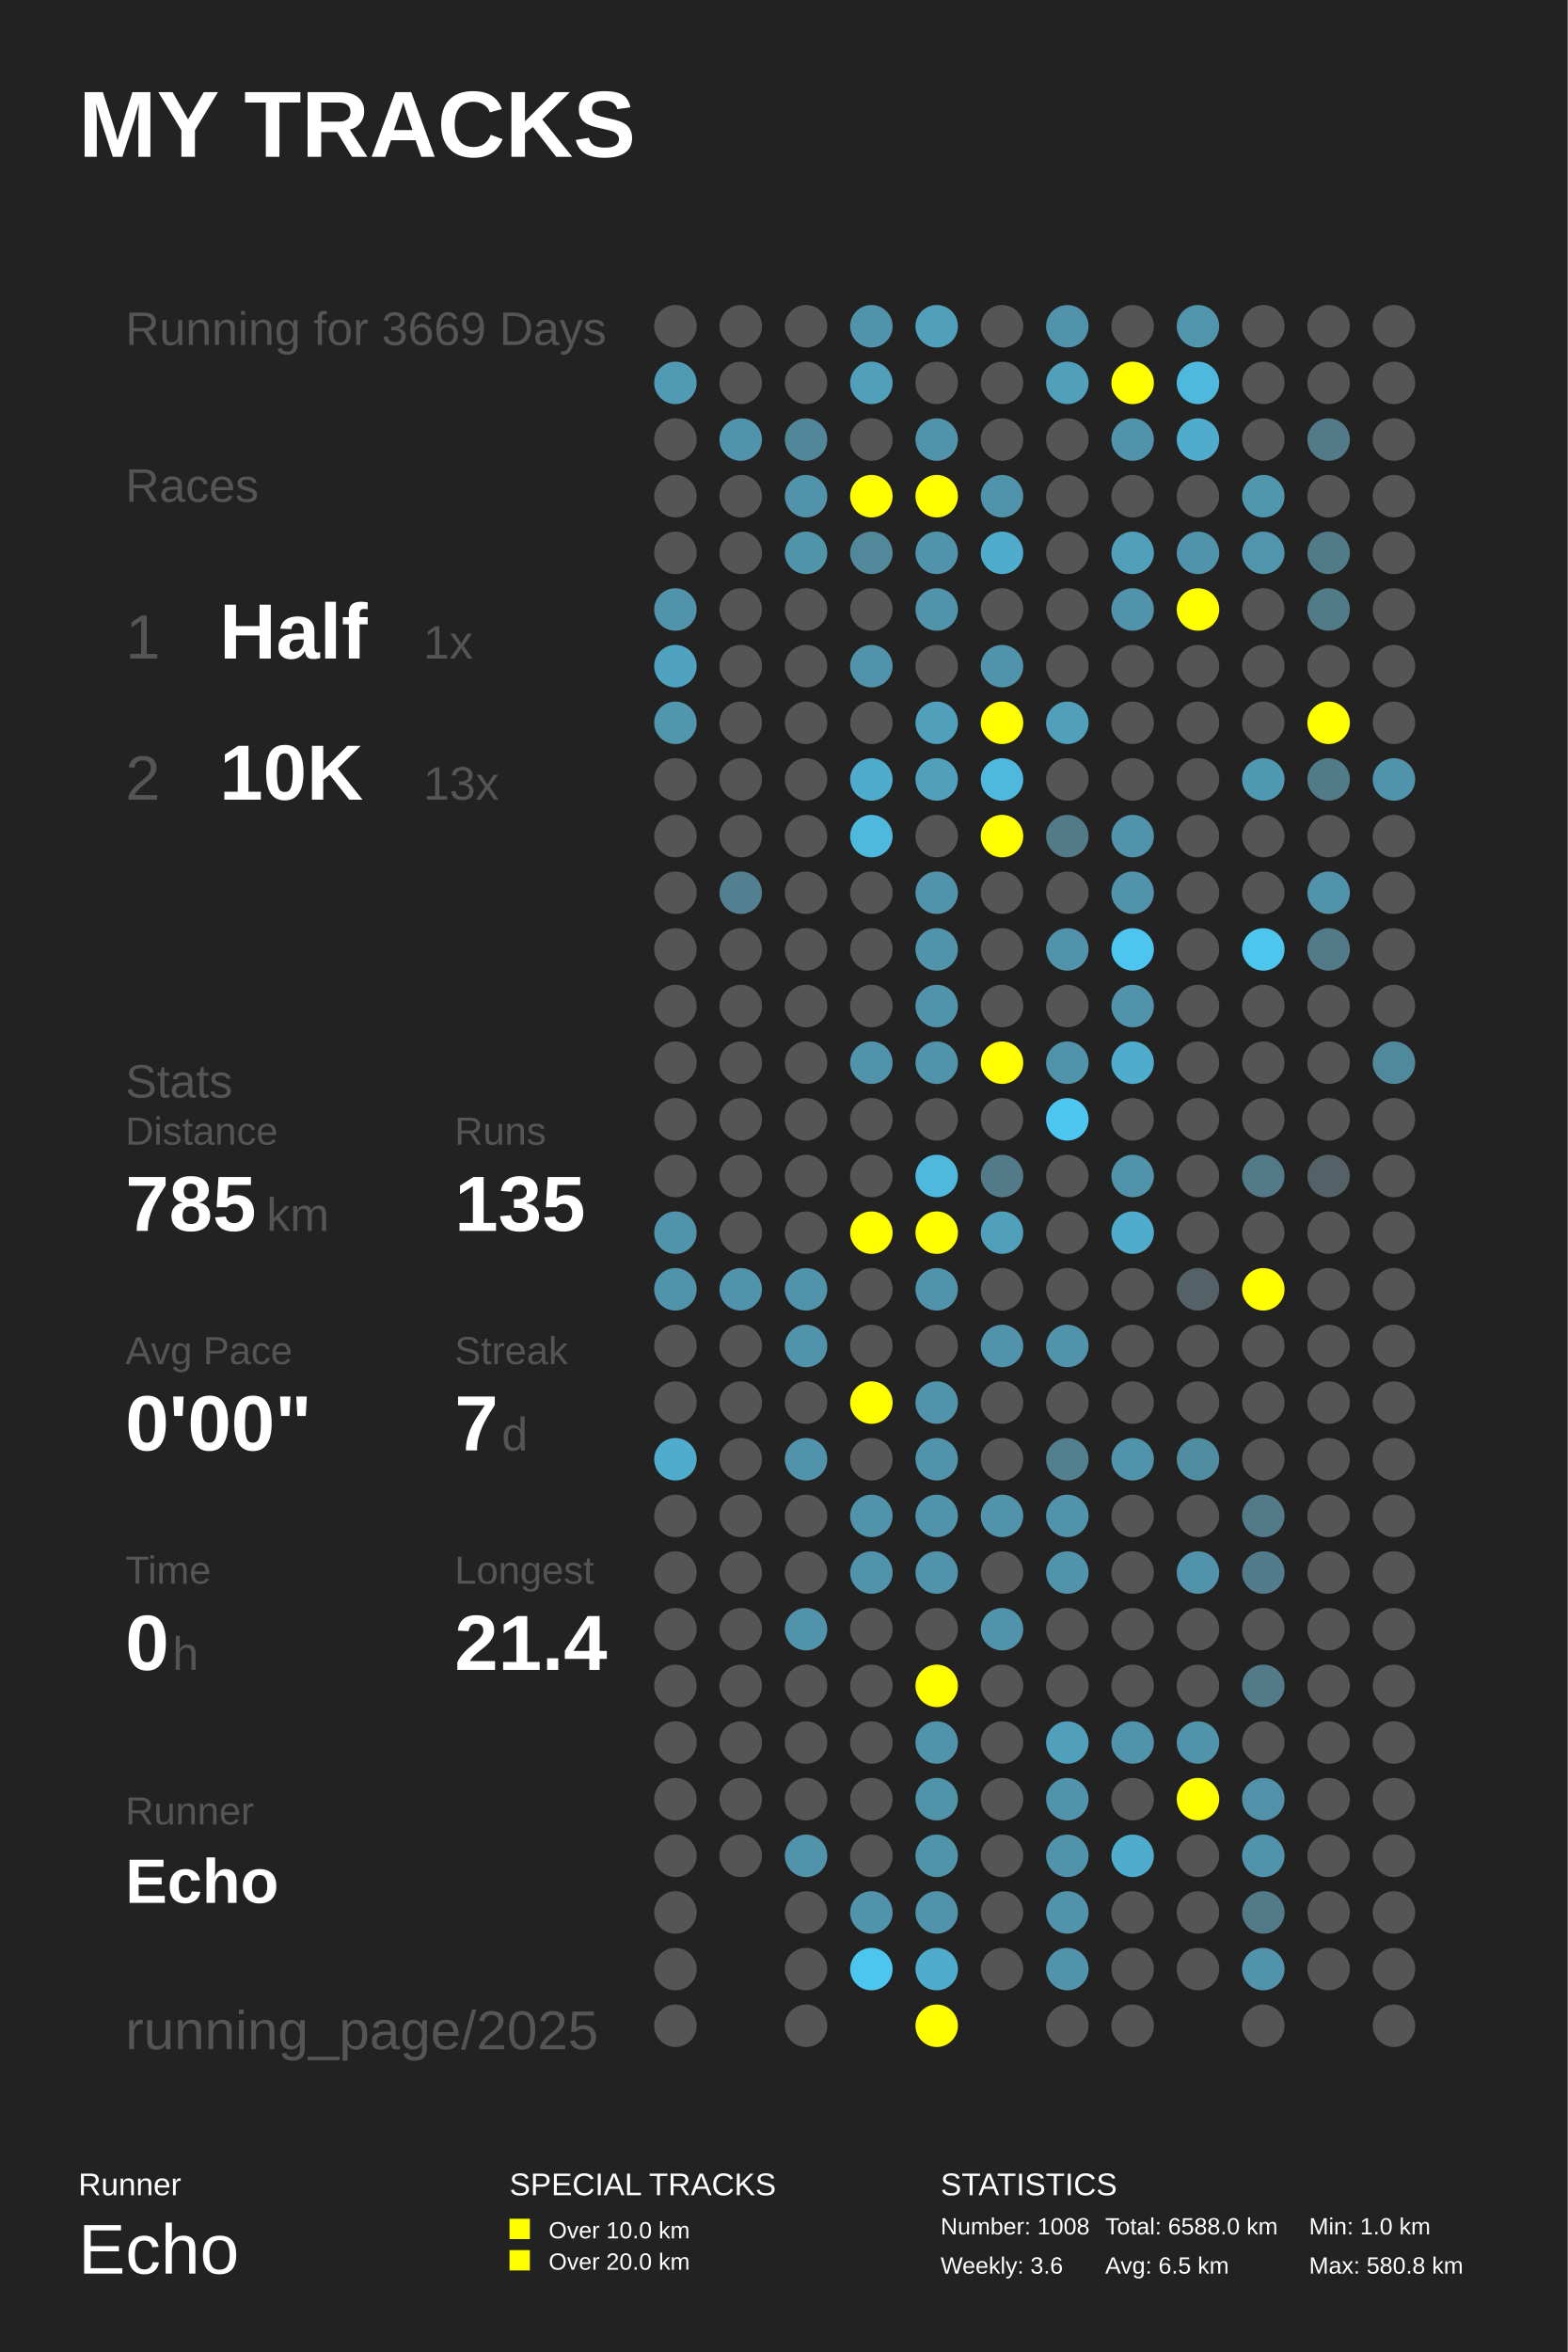
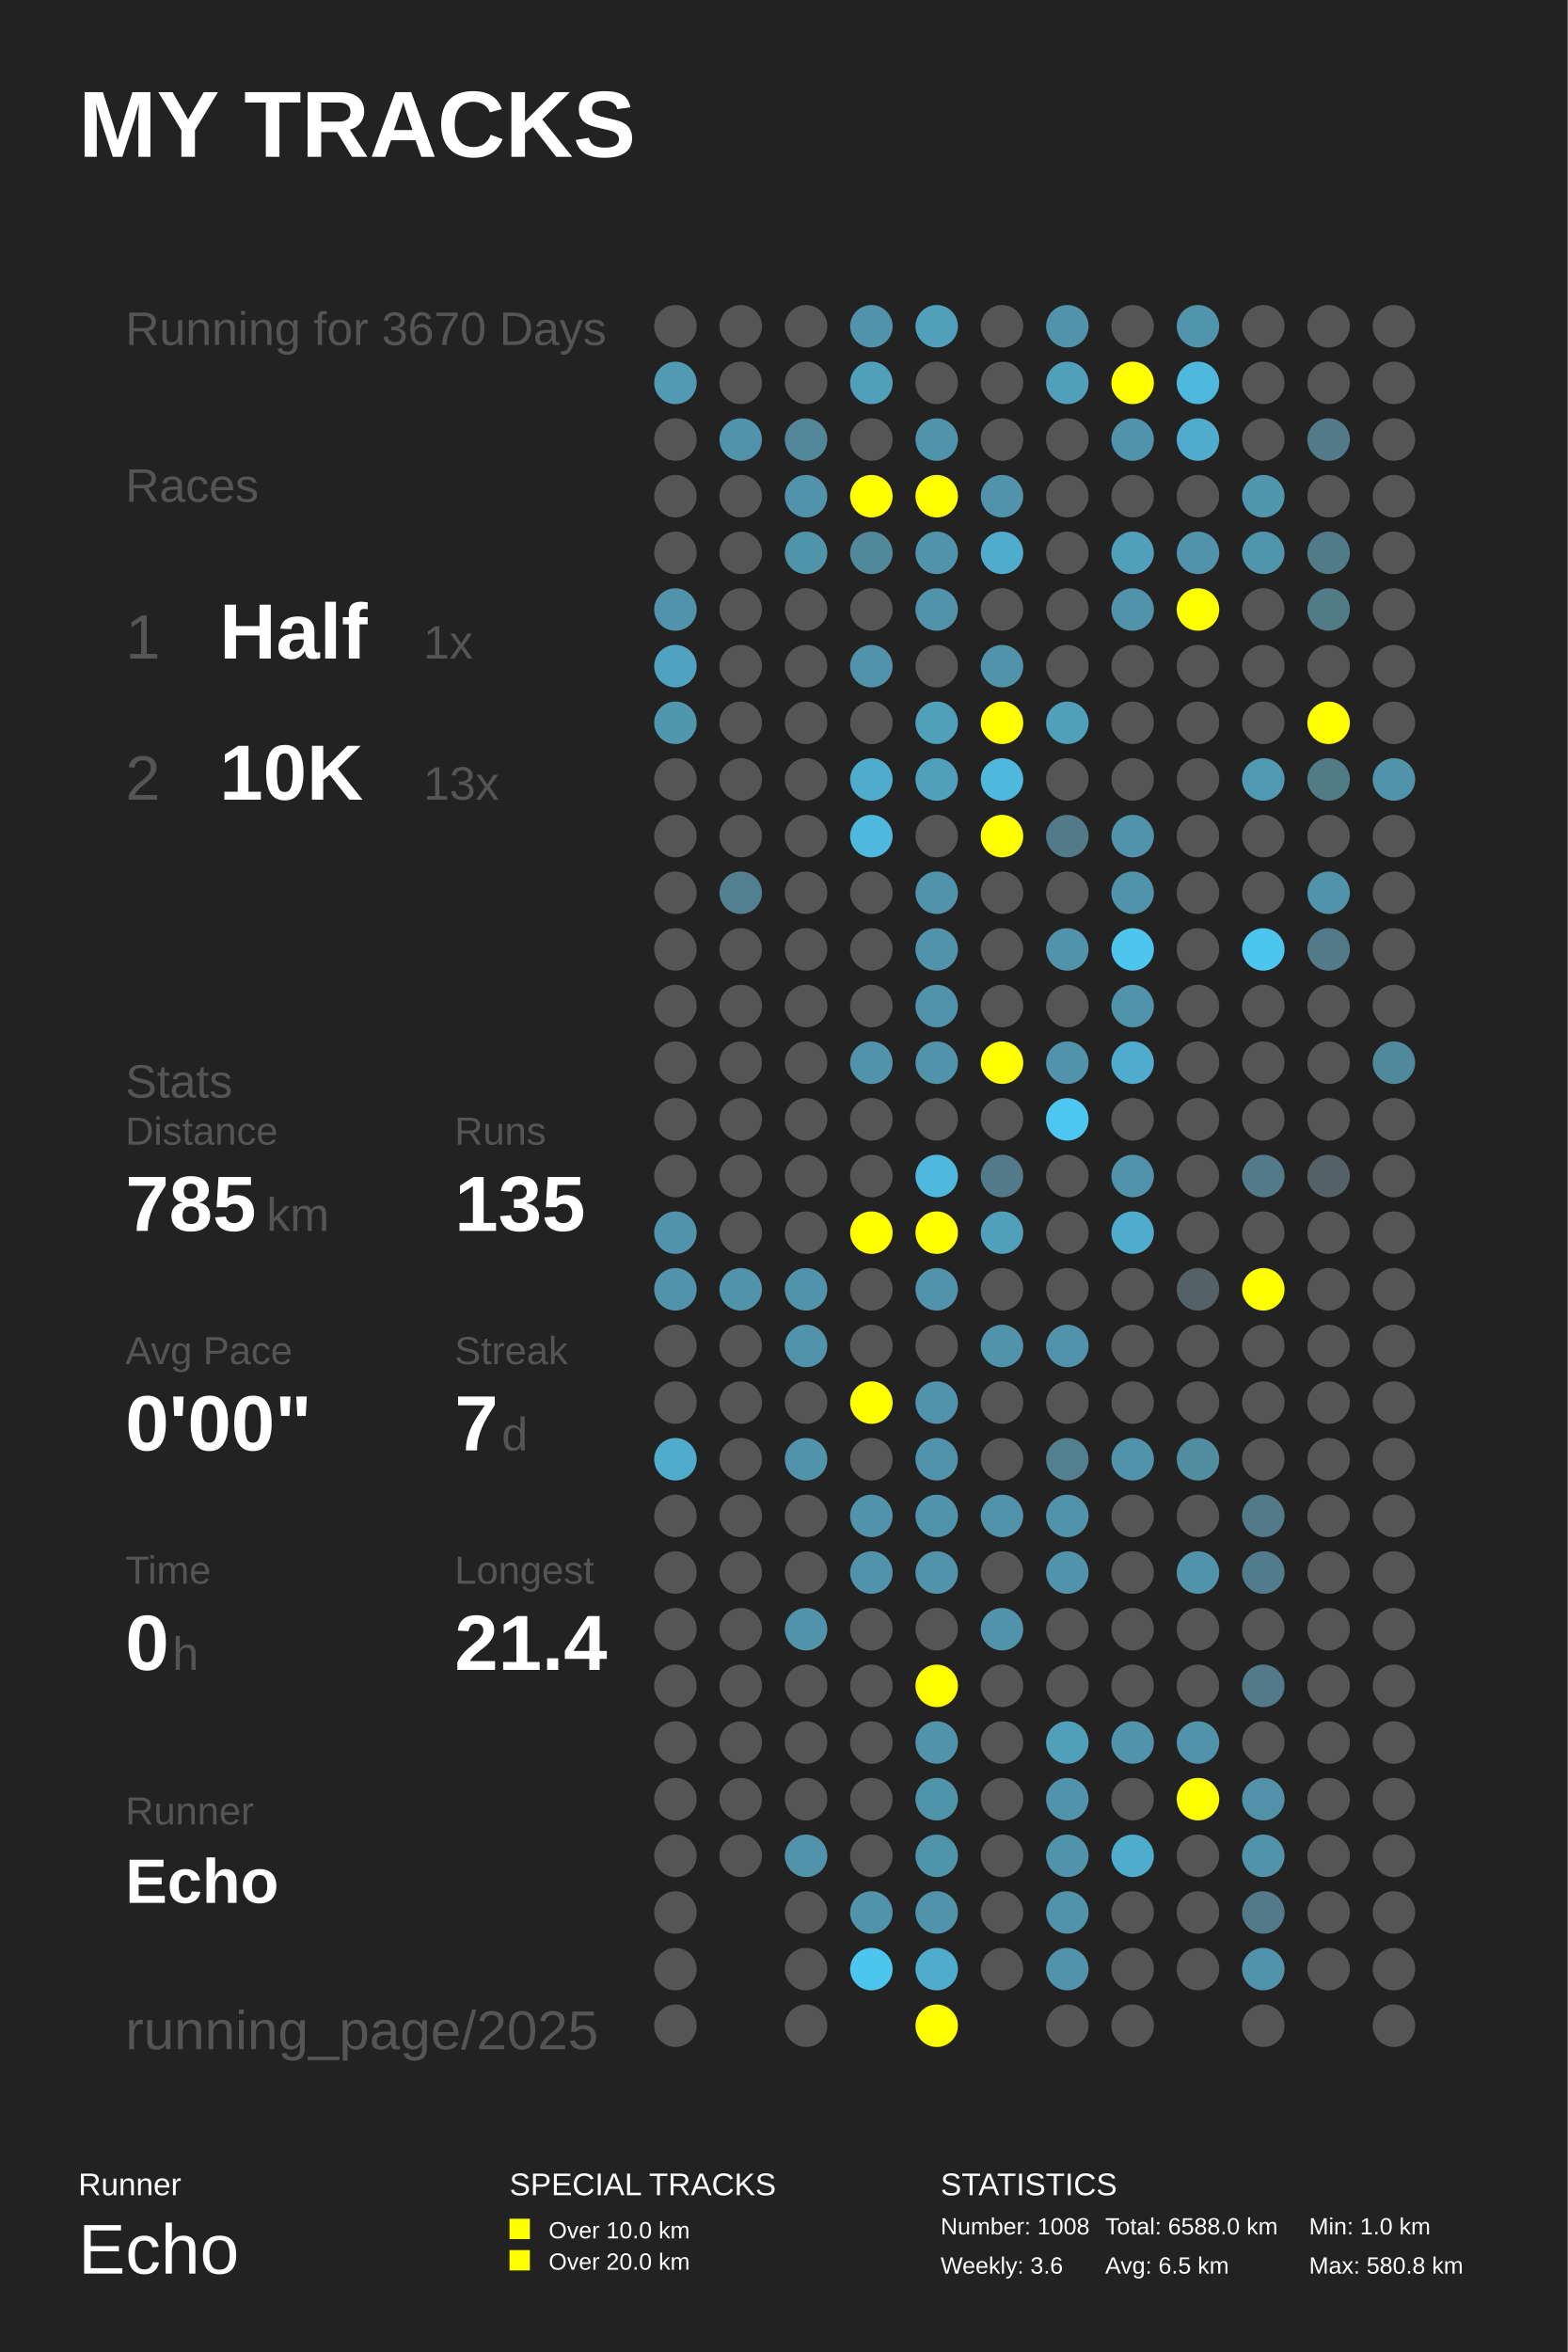
<svg xmlns="http://www.w3.org/2000/svg" baseProfile="full" height="300mm" version="1.1" viewBox="0,0,200,300" width="200mm">
  <defs />
  <rect fill="#222222" height="300" width="200" x="0" y="0" />
  <text fill="#FFFFFF" style="font-size:12px; font-family:Arial; font-weight:bold;" x="10" y="20">MY TRACKS</text>
  <text fill="#FFFFFF" style="font-size:4px; font-family:Arial" x="10" y="280">Runner</text>
  <text fill="#FFFFFF" style="font-size:9px; font-family:Arial" x="10" y="290">Echo</text>
  <text fill="#FFFFFF" style="font-size:4px; font-family:Arial" x="65" y="280">SPECIAL TRACKS</text>
  <rect fill="#FFFF00" height="2.6" width="2.6" x="65" y="283" />
  <text fill="#FFFFFF" style="font-size:3px; font-family:Arial" x="70" y="285.5">Over 10.0 km</text>
  <rect fill="#FFFF00" height="2.6" width="2.6" x="65" y="287" />
  <text fill="#FFFFFF" style="font-size:3px; font-family:Arial" x="70" y="289.5">Over 20.0 km</text>
  <text fill="#FFFFFF" style="font-size:4px; font-family:Arial" x="120" y="280">STATISTICS</text>
  <text fill="#FFFFFF" style="font-size:3px; font-family:Arial" x="120" y="285">Number: 1008</text>
  <text fill="#FFFFFF" style="font-size:3px; font-family:Arial" x="120" y="290">Weekly: 3.6</text>
  <text fill="#FFFFFF" style="font-size:3px; font-family:Arial" x="141" y="285">Total: 6588.0 km</text>
  <text fill="#FFFFFF" style="font-size:3px; font-family:Arial" x="141" y="290">Avg: 6.5 km</text>
  <text fill="#FFFFFF" style="font-size:3px; font-family:Arial" x="167" y="285">Min: 1.0 km</text>
  <text fill="#FFFFFF" style="font-size:3px; font-family:Arial" x="167" y="290">Max: 580.8 km</text>
-   <text fill="#555555" style="font-size:6px; font-family:Arial;" x="16" y="44">Running for 3669 Days</text>
+   <text fill="#555555" style="font-size:6px; font-family:Arial;" x="16" y="44">Running for 3670 Days</text>
  <text fill="#555555" style="font-size:6px; font-family:Arial;" x="16" y="64">Races</text>
  <text fill="#555555" style="font-size:8px; font-family:Arial;" x="16" y="84">1</text>
  <text fill="#FFFFFF" style="font-size:10px; font-family:Arial; font-weight:bold;" x="28" y="84">Half</text>
  <text fill="#555555" style="font-size:6px; font-family:Arial;" x="54" y="84">1x</text>
  <text fill="#555555" style="font-size:8px; font-family:Arial;" x="16" y="102">2</text>
  <text fill="#FFFFFF" style="font-size:10px; font-family:Arial; font-weight:bold;" x="28" y="102">10K</text>
  <text fill="#555555" style="font-size:6px; font-family:Arial;" x="54" y="102">13x</text>
  <text fill="#555555" style="font-size:6px; font-family:Arial;" x="16" y="140">Stats</text>
  <text fill="#555555" style="font-size:5px; font-family:Arial;" x="16" y="146">Distance</text>
  <text fill="#FFFFFF" style="font-size:10px; font-family:Arial; font-weight:bold;" x="16" y="157">785</text>
  <text fill="#555555" style="font-size:6px; font-family:Arial;" x="34" y="157">km</text>
  <text fill="#555555" style="font-size:5px; font-family:Arial;" x="58" y="146">Runs</text>
  <text fill="#FFFFFF" style="font-size:10px; font-family:Arial; font-weight:bold;" x="58" y="157">135</text>
  <text fill="#555555" style="font-size:5px; font-family:Arial;" x="16" y="174">Avg Pace</text>
  <text fill="#FFFFFF" style="font-size:10px; font-family:Arial; font-weight:bold;" x="16" y="185">0'00"</text>
  <text fill="#555555" style="font-size:5px; font-family:Arial;" x="58" y="174">Streak</text>
  <text fill="#FFFFFF" style="font-size:10px; font-family:Arial; font-weight:bold;" x="58" y="185">7</text>
  <text fill="#555555" style="font-size:6px; font-family:Arial;" x="64" y="185">d</text>
  <text fill="#555555" style="font-size:5px; font-family:Arial;" x="16" y="202">Time</text>
  <text fill="#FFFFFF" style="font-size:10px; font-family:Arial; font-weight:bold;" x="16" y="213">0</text>
  <text fill="#555555" style="font-size:6px; font-family:Arial;" x="22" y="213">h</text>
  <text fill="#555555" style="font-size:5px; font-family:Arial;" x="58" y="202">Longest</text>
  <text fill="#FFFFFF" style="font-size:10px; font-family:Arial; font-weight:bold;" x="58" y="213">21.4</text>
  <text fill="#555555" style="font-size:5px; font-family:Arial;" x="16" y="232.71">Runner</text>
  <text fill="#FFFFFF" style="font-size:8px; font-family:Arial; font-weight:bold;" x="16" y="242.71">Echo</text>
  <text fill="#555555" style="font-size:7px; font-family:Arial;" x="16" y="261.387">running_page/2025</text>
  <circle cx="86.167" cy="41.613" fill="#555555" r="2.71" />
  <circle cx="86.167" cy="48.839" fill="#509ab3" r="2.71" />
  <circle cx="86.167" cy="56.065" fill="#555555" r="2.71" />
  <circle cx="86.167" cy="63.29" fill="#555555" r="2.71" />
  <circle cx="86.167" cy="70.516" fill="#555555" r="2.71" />
  <circle cx="86.167" cy="77.742" fill="#5093aa" r="2.71" />
  <circle cx="86.167" cy="84.968" fill="#4fa3c0" r="2.71" />
  <circle cx="86.167" cy="92.194" fill="#5096ad" r="2.71" />
  <circle cx="86.167" cy="99.419" fill="#555555" r="2.71" />
  <circle cx="86.167" cy="106.645" fill="#555555" r="2.71" />
  <circle cx="86.167" cy="113.871" fill="#555555" r="2.71" />
  <circle cx="86.167" cy="121.097" fill="#555555" r="2.71" />
  <circle cx="86.167" cy="128.323" fill="#555555" r="2.71" />
  <circle cx="86.167" cy="135.548" fill="#555555" r="2.71" />
  <circle cx="86.167" cy="142.774" fill="#555555" r="2.71" />
  <circle cx="86.167" cy="150.0" fill="#555555" r="2.71" />
  <circle cx="86.167" cy="157.226" fill="#5093aa" r="2.71" />
  <circle cx="86.167" cy="164.452" fill="#5093aa" r="2.71" />
  <circle cx="86.167" cy="171.677" fill="#555555" r="2.71" />
  <circle cx="86.167" cy="178.903" fill="#555555" r="2.71" />
  <circle cx="86.167" cy="186.129" fill="#4faccc" r="2.71" />
  <circle cx="86.167" cy="193.355" fill="#555555" r="2.71" />
  <circle cx="86.167" cy="200.581" fill="#555555" r="2.71" />
  <circle cx="86.167" cy="207.806" fill="#555555" r="2.71" />
  <circle cx="86.167" cy="215.032" fill="#555555" r="2.71" />
  <circle cx="86.167" cy="222.258" fill="#555555" r="2.71" />
  <circle cx="86.167" cy="229.484" fill="#555555" r="2.71" />
  <circle cx="86.167" cy="236.71" fill="#555555" r="2.71" />
  <circle cx="86.167" cy="243.935" fill="#555555" r="2.71" />
  <circle cx="86.167" cy="251.161" fill="#555555" r="2.71" />
  <circle cx="86.167" cy="258.387" fill="#555555" r="2.71" />
  <circle cx="94.5" cy="41.613" fill="#555555" r="2.71" />
  <circle cx="94.5" cy="48.839" fill="#555555" r="2.71" />
  <circle cx="94.5" cy="56.065" fill="#5093aa" r="2.71" />
  <circle cx="94.5" cy="63.29" fill="#555555" r="2.71" />
  <circle cx="94.5" cy="70.516" fill="#555555" r="2.71" />
  <circle cx="94.5" cy="77.742" fill="#555555" r="2.71" />
  <circle cx="94.5" cy="84.968" fill="#555555" r="2.71" />
  <circle cx="94.5" cy="92.194" fill="#555555" r="2.71" />
  <circle cx="94.5" cy="99.419" fill="#555555" r="2.71" />
  <circle cx="94.5" cy="106.645" fill="#555555" r="2.71" />
  <circle cx="94.5" cy="113.871" fill="#528090" r="2.71" />
  <circle cx="94.5" cy="121.097" fill="#555555" r="2.71" />
  <circle cx="94.5" cy="128.323" fill="#555555" r="2.71" />
  <circle cx="94.5" cy="135.548" fill="#555555" r="2.71" />
  <circle cx="94.5" cy="142.774" fill="#555555" r="2.71" />
  <circle cx="94.5" cy="150.0" fill="#555555" r="2.71" />
  <circle cx="94.5" cy="157.226" fill="#555555" r="2.71" />
  <circle cx="94.5" cy="164.452" fill="#5093aa" r="2.71" />
  <circle cx="94.5" cy="171.677" fill="#555555" r="2.71" />
  <circle cx="94.5" cy="178.903" fill="#555555" r="2.71" />
  <circle cx="94.5" cy="186.129" fill="#555555" r="2.71" />
  <circle cx="94.5" cy="193.355" fill="#555555" r="2.71" />
  <circle cx="94.5" cy="200.581" fill="#555555" r="2.71" />
  <circle cx="94.5" cy="207.806" fill="#555555" r="2.71" />
  <circle cx="94.5" cy="215.032" fill="#555555" r="2.71" />
  <circle cx="94.5" cy="222.258" fill="#555555" r="2.71" />
  <circle cx="94.5" cy="229.484" fill="#555555" r="2.71" />
  <circle cx="94.5" cy="236.71" fill="#555555" r="2.71" />
  <circle cx="102.833" cy="41.613" fill="#555555" r="2.71" />
  <circle cx="102.833" cy="48.839" fill="#555555" r="2.71" />
  <circle cx="102.833" cy="56.065" fill="#518799" r="2.71" />
  <circle cx="102.833" cy="63.29" fill="#5093aa" r="2.71" />
  <circle cx="102.833" cy="70.516" fill="#5094aa" r="2.71" />
  <circle cx="102.833" cy="77.742" fill="#555555" r="2.71" />
  <circle cx="102.833" cy="84.968" fill="#555555" r="2.71" />
  <circle cx="102.833" cy="92.194" fill="#555555" r="2.71" />
  <circle cx="102.833" cy="99.419" fill="#555555" r="2.71" />
  <circle cx="102.833" cy="106.645" fill="#555555" r="2.71" />
  <circle cx="102.833" cy="113.871" fill="#555555" r="2.71" />
  <circle cx="102.833" cy="121.097" fill="#555555" r="2.71" />
  <circle cx="102.833" cy="128.323" fill="#555555" r="2.71" />
  <circle cx="102.833" cy="135.548" fill="#555555" r="2.71" />
  <circle cx="102.833" cy="142.774" fill="#555555" r="2.71" />
  <circle cx="102.833" cy="150.0" fill="#555555" r="2.71" />
  <circle cx="102.833" cy="157.226" fill="#555555" r="2.71" />
  <circle cx="102.833" cy="164.452" fill="#5093aa" r="2.71" />
  <circle cx="102.833" cy="171.677" fill="#5093aa" r="2.71" />
  <circle cx="102.833" cy="178.903" fill="#555555" r="2.71" />
  <circle cx="102.833" cy="186.129" fill="#5093aa" r="2.71" />
  <circle cx="102.833" cy="193.355" fill="#555555" r="2.71" />
  <circle cx="102.833" cy="200.581" fill="#555555" r="2.71" />
  <circle cx="102.833" cy="207.806" fill="#5093aa" r="2.71" />
  <circle cx="102.833" cy="215.032" fill="#555555" r="2.71" />
  <circle cx="102.833" cy="222.258" fill="#555555" r="2.71" />
  <circle cx="102.833" cy="229.484" fill="#555555" r="2.71" />
  <circle cx="102.833" cy="236.71" fill="#5093aa" r="2.71" />
  <circle cx="102.833" cy="243.935" fill="#555555" r="2.71" />
  <circle cx="102.833" cy="251.161" fill="#555555" r="2.71" />
  <circle cx="102.833" cy="258.387" fill="#555555" r="2.71" />
  <circle cx="111.167" cy="41.613" fill="#5093aa" r="2.71" />
  <circle cx="111.167" cy="48.839" fill="#50a0bb" r="2.71" />
  <circle cx="111.167" cy="56.065" fill="#555555" r="2.71" />
  <circle cx="111.167" cy="63.29" fill="#FFFF00" r="2.71" />
  <circle cx="111.167" cy="70.516" fill="#51889a" r="2.71" />
  <circle cx="111.167" cy="77.742" fill="#555555" r="2.71" />
  <circle cx="111.167" cy="84.968" fill="#5093aa" r="2.71" />
  <circle cx="111.167" cy="92.194" fill="#555555" r="2.71" />
  <circle cx="111.167" cy="99.419" fill="#4faccc" r="2.71" />
  <circle cx="111.167" cy="106.645" fill="#4eb9dd" r="2.71" />
  <circle cx="111.167" cy="113.871" fill="#555555" r="2.71" />
  <circle cx="111.167" cy="121.097" fill="#555555" r="2.71" />
  <circle cx="111.167" cy="128.323" fill="#555555" r="2.71" />
  <circle cx="111.167" cy="135.548" fill="#5093aa" r="2.71" />
  <circle cx="111.167" cy="142.774" fill="#555555" r="2.71" />
  <circle cx="111.167" cy="150.0" fill="#555555" r="2.71" />
  <circle cx="111.167" cy="157.226" fill="#FFFF00" r="2.71" />
  <circle cx="111.167" cy="164.452" fill="#555555" r="2.71" />
  <circle cx="111.167" cy="171.677" fill="#555555" r="2.71" />
  <circle cx="111.167" cy="178.903" fill="#FFFF00" r="2.71" />
  <circle cx="111.167" cy="186.129" fill="#555555" r="2.71" />
  <circle cx="111.167" cy="193.355" fill="#5093aa" r="2.71" />
  <circle cx="111.167" cy="200.581" fill="#5093aa" r="2.71" />
  <circle cx="111.167" cy="207.806" fill="#555555" r="2.71" />
  <circle cx="111.167" cy="215.032" fill="#555555" r="2.71" />
  <circle cx="111.167" cy="222.258" fill="#555555" r="2.71" />
  <circle cx="111.167" cy="229.484" fill="#555555" r="2.71" />
  <circle cx="111.167" cy="236.71" fill="#555555" r="2.71" />
  <circle cx="111.167" cy="243.935" fill="#5093aa" r="2.71" />
  <circle cx="111.167" cy="251.161" fill="#4dc6ef" r="2.71" />
  <circle cx="119.5" cy="41.613" fill="#50a0bb" r="2.71" />
  <circle cx="119.5" cy="48.839" fill="#555555" r="2.71" />
  <circle cx="119.5" cy="56.065" fill="#5093aa" r="2.71" />
  <circle cx="119.5" cy="63.29" fill="#FFFF00" r="2.71" />
  <circle cx="119.5" cy="70.516" fill="#5093aa" r="2.71" />
  <circle cx="119.5" cy="77.742" fill="#5093aa" r="2.71" />
  <circle cx="119.5" cy="84.968" fill="#555555" r="2.71" />
  <circle cx="119.5" cy="92.194" fill="#50a0bb" r="2.71" />
  <circle cx="119.5" cy="99.419" fill="#50a0bb" r="2.71" />
  <circle cx="119.5" cy="106.645" fill="#555555" r="2.71" />
  <circle cx="119.5" cy="113.871" fill="#5093aa" r="2.71" />
  <circle cx="119.5" cy="121.097" fill="#5093aa" r="2.71" />
  <circle cx="119.5" cy="128.323" fill="#5093aa" r="2.71" />
  <circle cx="119.5" cy="135.548" fill="#5093aa" r="2.71" />
  <circle cx="119.5" cy="142.774" fill="#555555" r="2.71" />
  <circle cx="119.5" cy="150.0" fill="#4eb9dd" r="2.71" />
  <circle cx="119.5" cy="157.226" fill="#FFFF00" r="2.71" />
  <circle cx="119.5" cy="164.452" fill="#5093aa" r="2.71" />
  <circle cx="119.5" cy="171.677" fill="#555555" r="2.71" />
  <circle cx="119.5" cy="178.903" fill="#5093aa" r="2.71" />
  <circle cx="119.5" cy="186.129" fill="#5093aa" r="2.71" />
  <circle cx="119.5" cy="193.355" fill="#5093aa" r="2.71" />
  <circle cx="119.5" cy="200.581" fill="#5093aa" r="2.71" />
  <circle cx="119.5" cy="207.806" fill="#555555" r="2.71" />
  <circle cx="119.5" cy="215.032" fill="#FFFF00" r="2.71" />
  <circle cx="119.5" cy="222.258" fill="#5093aa" r="2.71" />
  <circle cx="119.5" cy="229.484" fill="#5094aa" r="2.71" />
  <circle cx="119.5" cy="236.71" fill="#5094aa" r="2.71" />
  <circle cx="119.5" cy="243.935" fill="#5093aa" r="2.71" />
  <circle cx="119.5" cy="251.161" fill="#4faccc" r="2.71" />
  <circle cx="119.5" cy="258.387" fill="#FFFF00" r="2.71" />
  <circle cx="127.833" cy="41.613" fill="#555555" r="2.71" />
  <circle cx="127.833" cy="48.839" fill="#555555" r="2.71" />
  <circle cx="127.833" cy="56.065" fill="#555555" r="2.71" />
  <circle cx="127.833" cy="63.29" fill="#5093aa" r="2.71" />
  <circle cx="127.833" cy="70.516" fill="#4faccc" r="2.71" />
  <circle cx="127.833" cy="77.742" fill="#555555" r="2.71" />
  <circle cx="127.833" cy="84.968" fill="#5093aa" r="2.71" />
  <circle cx="127.833" cy="92.194" fill="#FFFF00" r="2.71" />
  <circle cx="127.833" cy="99.419" fill="#4eb9dd" r="2.71" />
  <circle cx="127.833" cy="106.645" fill="#FFFF00" r="2.71" />
  <circle cx="127.833" cy="113.871" fill="#555555" r="2.71" />
  <circle cx="127.833" cy="121.097" fill="#555555" r="2.71" />
  <circle cx="127.833" cy="128.323" fill="#555555" r="2.71" />
  <circle cx="127.833" cy="135.548" fill="#FFFF00" r="2.71" />
  <circle cx="127.833" cy="142.774" fill="#555555" r="2.71" />
  <circle cx="127.833" cy="150.0" fill="#527a88" r="2.71" />
  <circle cx="127.833" cy="157.226" fill="#50a0bb" r="2.71" />
  <circle cx="127.833" cy="164.452" fill="#555555" r="2.71" />
  <circle cx="127.833" cy="171.677" fill="#5093aa" r="2.71" />
  <circle cx="127.833" cy="178.903" fill="#555555" r="2.71" />
  <circle cx="127.833" cy="186.129" fill="#555555" r="2.71" />
  <circle cx="127.833" cy="193.355" fill="#5093aa" r="2.71" />
  <circle cx="127.833" cy="200.581" fill="#555555" r="2.71" />
  <circle cx="127.833" cy="207.806" fill="#5093aa" r="2.71" />
  <circle cx="127.833" cy="215.032" fill="#555555" r="2.71" />
  <circle cx="127.833" cy="222.258" fill="#555555" r="2.71" />
  <circle cx="127.833" cy="229.484" fill="#555555" r="2.71" />
  <circle cx="127.833" cy="236.71" fill="#555555" r="2.71" />
  <circle cx="127.833" cy="243.935" fill="#555555" r="2.71" />
  <circle cx="127.833" cy="251.161" fill="#555555" r="2.71" />
  <circle cx="136.167" cy="41.613" fill="#5093aa" r="2.71" />
  <circle cx="136.167" cy="48.839" fill="#50a0bb" r="2.71" />
  <circle cx="136.167" cy="56.065" fill="#555555" r="2.71" />
  <circle cx="136.167" cy="63.29" fill="#555555" r="2.71" />
  <circle cx="136.167" cy="70.516" fill="#555555" r="2.71" />
  <circle cx="136.167" cy="77.742" fill="#555555" r="2.71" />
  <circle cx="136.167" cy="84.968" fill="#555555" r="2.71" />
  <circle cx="136.167" cy="92.194" fill="#50a0bb" r="2.71" />
  <circle cx="136.167" cy="99.419" fill="#555555" r="2.71" />
  <circle cx="136.167" cy="106.645" fill="#527a88" r="2.71" />
  <circle cx="136.167" cy="113.871" fill="#555555" r="2.71" />
  <circle cx="136.167" cy="121.097" fill="#5093aa" r="2.71" />
  <circle cx="136.167" cy="128.323" fill="#555555" r="2.71" />
  <circle cx="136.167" cy="135.548" fill="#5093aa" r="2.71" />
  <circle cx="136.167" cy="142.774" fill="#4dc7f1" r="2.71" />
  <circle cx="136.167" cy="150.0" fill="#555555" r="2.71" />
  <circle cx="136.167" cy="157.226" fill="#555555" r="2.71" />
  <circle cx="136.167" cy="164.452" fill="#555555" r="2.71" />
  <circle cx="136.167" cy="171.677" fill="#5093aa" r="2.71" />
  <circle cx="136.167" cy="178.903" fill="#555555" r="2.71" />
  <circle cx="136.167" cy="186.129" fill="#52808f" r="2.71" />
  <circle cx="136.167" cy="193.355" fill="#5093aa" r="2.71" />
  <circle cx="136.167" cy="200.581" fill="#5093aa" r="2.71" />
  <circle cx="136.167" cy="207.806" fill="#555555" r="2.71" />
  <circle cx="136.167" cy="215.032" fill="#555555" r="2.71" />
  <circle cx="136.167" cy="222.258" fill="#50a0bb" r="2.71" />
  <circle cx="136.167" cy="229.484" fill="#5093aa" r="2.71" />
  <circle cx="136.167" cy="236.71" fill="#5093aa" r="2.71" />
  <circle cx="136.167" cy="243.935" fill="#5093aa" r="2.71" />
  <circle cx="136.167" cy="251.161" fill="#5093aa" r="2.71" />
  <circle cx="136.167" cy="258.387" fill="#555555" r="2.71" />
  <circle cx="144.5" cy="41.613" fill="#555555" r="2.71" />
  <circle cx="144.5" cy="48.839" fill="#FFFF00" r="2.71" />
  <circle cx="144.5" cy="56.065" fill="#5093aa" r="2.71" />
  <circle cx="144.5" cy="63.29" fill="#555555" r="2.71" />
  <circle cx="144.5" cy="70.516" fill="#50a0bb" r="2.71" />
  <circle cx="144.5" cy="77.742" fill="#5093aa" r="2.71" />
  <circle cx="144.5" cy="84.968" fill="#555555" r="2.71" />
  <circle cx="144.5" cy="92.194" fill="#555555" r="2.71" />
  <circle cx="144.5" cy="99.419" fill="#555555" r="2.71" />
  <circle cx="144.5" cy="106.645" fill="#5093aa" r="2.71" />
  <circle cx="144.5" cy="113.871" fill="#5093aa" r="2.71" />
  <circle cx="144.5" cy="121.097" fill="#4dc5ee" r="2.71" />
  <circle cx="144.5" cy="128.323" fill="#5093aa" r="2.71" />
  <circle cx="144.5" cy="135.548" fill="#4faccc" r="2.71" />
  <circle cx="144.5" cy="142.774" fill="#555555" r="2.71" />
  <circle cx="144.5" cy="150.0" fill="#5093aa" r="2.71" />
  <circle cx="144.5" cy="157.226" fill="#4faccc" r="2.71" />
  <circle cx="144.5" cy="164.452" fill="#555555" r="2.71" />
  <circle cx="144.5" cy="171.677" fill="#555555" r="2.71" />
  <circle cx="144.5" cy="178.903" fill="#555555" r="2.71" />
  <circle cx="144.5" cy="186.129" fill="#5093aa" r="2.71" />
  <circle cx="144.5" cy="193.355" fill="#555555" r="2.71" />
  <circle cx="144.5" cy="200.581" fill="#555555" r="2.71" />
  <circle cx="144.5" cy="207.806" fill="#555555" r="2.71" />
  <circle cx="144.5" cy="215.032" fill="#555555" r="2.71" />
  <circle cx="144.5" cy="222.258" fill="#5093aa" r="2.71" />
  <circle cx="144.5" cy="229.484" fill="#555555" r="2.71" />
  <circle cx="144.5" cy="236.71" fill="#4faccc" r="2.71" />
  <circle cx="144.5" cy="243.935" fill="#555555" r="2.71" />
  <circle cx="144.5" cy="251.161" fill="#555555" r="2.71" />
  <circle cx="144.5" cy="258.387" fill="#555555" r="2.71" />
  <circle cx="152.833" cy="41.613" fill="#5095ac" r="2.71" />
  <circle cx="152.833" cy="48.839" fill="#4eb9dd" r="2.71" />
  <circle cx="152.833" cy="56.065" fill="#4faccc" r="2.71" />
  <circle cx="152.833" cy="63.29" fill="#555555" r="2.71" />
  <circle cx="152.833" cy="70.516" fill="#5093aa" r="2.71" />
  <circle cx="152.833" cy="77.742" fill="#FFFF00" r="2.71" />
  <circle cx="152.833" cy="84.968" fill="#555555" r="2.71" />
  <circle cx="152.833" cy="92.194" fill="#555555" r="2.71" />
  <circle cx="152.833" cy="99.419" fill="#555555" r="2.71" />
  <circle cx="152.833" cy="106.645" fill="#555555" r="2.71" />
  <circle cx="152.833" cy="113.871" fill="#555555" r="2.71" />
  <circle cx="152.833" cy="121.097" fill="#555555" r="2.71" />
  <circle cx="152.833" cy="128.323" fill="#555555" r="2.71" />
  <circle cx="152.833" cy="135.548" fill="#555555" r="2.71" />
  <circle cx="152.833" cy="142.774" fill="#555555" r="2.71" />
  <circle cx="152.833" cy="150.0" fill="#555555" r="2.71" />
  <circle cx="152.833" cy="157.226" fill="#555555" r="2.71" />
  <circle cx="152.833" cy="164.452" fill="#546166" r="2.71" />
  <circle cx="152.833" cy="171.677" fill="#555555" r="2.71" />
  <circle cx="152.833" cy="178.903" fill="#555555" r="2.71" />
  <circle cx="152.833" cy="186.129" fill="#518da1" r="2.71" />
  <circle cx="152.833" cy="193.355" fill="#555555" r="2.71" />
  <circle cx="152.833" cy="200.581" fill="#5093aa" r="2.71" />
  <circle cx="152.833" cy="207.806" fill="#555555" r="2.71" />
  <circle cx="152.833" cy="215.032" fill="#555555" r="2.71" />
  <circle cx="152.833" cy="222.258" fill="#5093aa" r="2.71" />
  <circle cx="152.833" cy="229.484" fill="#FFFF00" r="2.71" />
  <circle cx="152.833" cy="236.71" fill="#555555" r="2.71" />
  <circle cx="152.833" cy="243.935" fill="#555555" r="2.71" />
  <circle cx="152.833" cy="251.161" fill="#555555" r="2.71" />
  <circle cx="161.167" cy="41.613" fill="#555555" r="2.71" />
  <circle cx="161.167" cy="48.839" fill="#555555" r="2.71" />
  <circle cx="161.167" cy="56.065" fill="#555555" r="2.71" />
  <circle cx="161.167" cy="63.29" fill="#5096ad" r="2.71" />
  <circle cx="161.167" cy="70.516" fill="#5095ac" r="2.71" />
  <circle cx="161.167" cy="77.742" fill="#555555" r="2.71" />
  <circle cx="161.167" cy="84.968" fill="#555555" r="2.71" />
  <circle cx="161.167" cy="92.194" fill="#555555" r="2.71" />
  <circle cx="161.167" cy="99.419" fill="#5099b2" r="2.71" />
  <circle cx="161.167" cy="106.645" fill="#555555" r="2.71" />
  <circle cx="161.167" cy="113.871" fill="#555555" r="2.71" />
  <circle cx="161.167" cy="121.097" fill="#4dc6ef" r="2.71" />
  <circle cx="161.167" cy="128.323" fill="#555555" r="2.71" />
  <circle cx="161.167" cy="135.548" fill="#555555" r="2.71" />
  <circle cx="161.167" cy="142.774" fill="#555555" r="2.71" />
  <circle cx="161.167" cy="150.0" fill="#527a88" r="2.71" />
  <circle cx="161.167" cy="157.226" fill="#555555" r="2.71" />
  <circle cx="161.167" cy="164.452" fill="#FFFF00" r="2.71" />
  <circle cx="161.167" cy="171.677" fill="#555555" r="2.71" />
  <circle cx="161.167" cy="178.903" fill="#555555" r="2.71" />
  <circle cx="161.167" cy="186.129" fill="#555555" r="2.71" />
  <circle cx="161.167" cy="193.355" fill="#527a88" r="2.71" />
  <circle cx="161.167" cy="200.581" fill="#527c8b" r="2.71" />
  <circle cx="161.167" cy="207.806" fill="#555555" r="2.71" />
  <circle cx="161.167" cy="215.032" fill="#527a88" r="2.71" />
  <circle cx="161.167" cy="222.258" fill="#555555" r="2.71" />
  <circle cx="161.167" cy="229.484" fill="#5192a8" r="2.71" />
  <circle cx="161.167" cy="236.71" fill="#5093aa" r="2.71" />
  <circle cx="161.167" cy="243.935" fill="#527a88" r="2.71" />
  <circle cx="161.167" cy="251.161" fill="#5093aa" r="2.71" />
  <circle cx="161.167" cy="258.387" fill="#555555" r="2.71" />
  <circle cx="169.5" cy="41.613" fill="#555555" r="2.71" />
  <circle cx="169.5" cy="48.839" fill="#555555" r="2.71" />
  <circle cx="169.5" cy="56.065" fill="#527a88" r="2.71" />
  <circle cx="169.5" cy="63.29" fill="#555555" r="2.71" />
  <circle cx="169.5" cy="70.516" fill="#527b89" r="2.71" />
  <circle cx="169.5" cy="77.742" fill="#527b88" r="2.71" />
  <circle cx="169.5" cy="84.968" fill="#555555" r="2.71" />
  <circle cx="169.5" cy="92.194" fill="#FFFF00" r="2.71" />
  <circle cx="169.5" cy="99.419" fill="#527b88" r="2.71" />
  <circle cx="169.5" cy="106.645" fill="#555555" r="2.71" />
  <circle cx="169.5" cy="113.871" fill="#5093aa" r="2.71" />
  <circle cx="169.5" cy="121.097" fill="#527a88" r="2.71" />
  <circle cx="169.5" cy="128.323" fill="#555555" r="2.71" />
  <circle cx="169.5" cy="135.548" fill="#555555" r="2.71" />
  <circle cx="169.5" cy="142.774" fill="#555555" r="2.71" />
  <circle cx="169.5" cy="150.0" fill="#546166" r="2.71" />
  <circle cx="169.5" cy="157.226" fill="#555555" r="2.71" />
  <circle cx="169.5" cy="164.452" fill="#555555" r="2.71" />
  <circle cx="169.5" cy="171.677" fill="#555555" r="2.71" />
  <circle cx="169.5" cy="178.903" fill="#555555" r="2.71" />
  <circle cx="169.5" cy="186.129" fill="#555555" r="2.71" />
  <circle cx="169.5" cy="193.355" fill="#555555" r="2.71" />
  <circle cx="169.5" cy="200.581" fill="#555555" r="2.71" />
  <circle cx="169.5" cy="207.806" fill="#555555" r="2.71" />
  <circle cx="169.5" cy="215.032" fill="#555555" r="2.71" />
  <circle cx="169.5" cy="222.258" fill="#555555" r="2.71" />
  <circle cx="169.5" cy="229.484" fill="#555555" r="2.71" />
  <circle cx="169.5" cy="236.71" fill="#555555" r="2.71" />
  <circle cx="169.5" cy="243.935" fill="#555555" r="2.71" />
  <circle cx="169.5" cy="251.161" fill="#555555" r="2.71" />
  <circle cx="177.833" cy="41.613" fill="#555555" r="2.71" />
  <circle cx="177.833" cy="48.839" fill="#555555" r="2.71" />
  <circle cx="177.833" cy="56.065" fill="#555555" r="2.71" />
  <circle cx="177.833" cy="63.29" fill="#555555" r="2.71" />
  <circle cx="177.833" cy="70.516" fill="#555555" r="2.71" />
  <circle cx="177.833" cy="77.742" fill="#555555" r="2.71" />
  <circle cx="177.833" cy="84.968" fill="#555555" r="2.71" />
  <circle cx="177.833" cy="92.194" fill="#555555" r="2.71" />
  <circle cx="177.833" cy="99.419" fill="#5093aa" r="2.71" />
  <circle cx="177.833" cy="106.645" fill="#555555" r="2.71" />
  <circle cx="177.833" cy="113.871" fill="#555555" r="2.71" />
  <circle cx="177.833" cy="121.097" fill="#555555" r="2.71" />
  <circle cx="177.833" cy="128.323" fill="#555555" r="2.71" />
  <circle cx="177.833" cy="135.548" fill="#51899c" r="2.71" />
  <circle cx="177.833" cy="142.774" fill="#555555" r="2.71" />
  <circle cx="177.833" cy="150.0" fill="#555555" r="2.71" />
  <circle cx="177.833" cy="157.226" fill="#555555" r="2.71" />
  <circle cx="177.833" cy="164.452" fill="#555555" r="2.71" />
  <circle cx="177.833" cy="171.677" fill="#555555" r="2.71" />
  <circle cx="177.833" cy="178.903" fill="#555555" r="2.71" />
  <circle cx="177.833" cy="186.129" fill="#555555" r="2.71" />
  <circle cx="177.833" cy="193.355" fill="#555555" r="2.71" />
  <circle cx="177.833" cy="200.581" fill="#555555" r="2.71" />
  <circle cx="177.833" cy="207.806" fill="#555555" r="2.71" />
  <circle cx="177.833" cy="215.032" fill="#555555" r="2.71" />
  <circle cx="177.833" cy="222.258" fill="#555555" r="2.71" />
  <circle cx="177.833" cy="229.484" fill="#555555" r="2.71" />
  <circle cx="177.833" cy="236.71" fill="#555555" r="2.71" />
  <circle cx="177.833" cy="243.935" fill="#555555" r="2.71" />
  <circle cx="177.833" cy="251.161" fill="#555555" r="2.71" />
  <circle cx="177.833" cy="258.387" fill="#555555" r="2.71" />
</svg>
